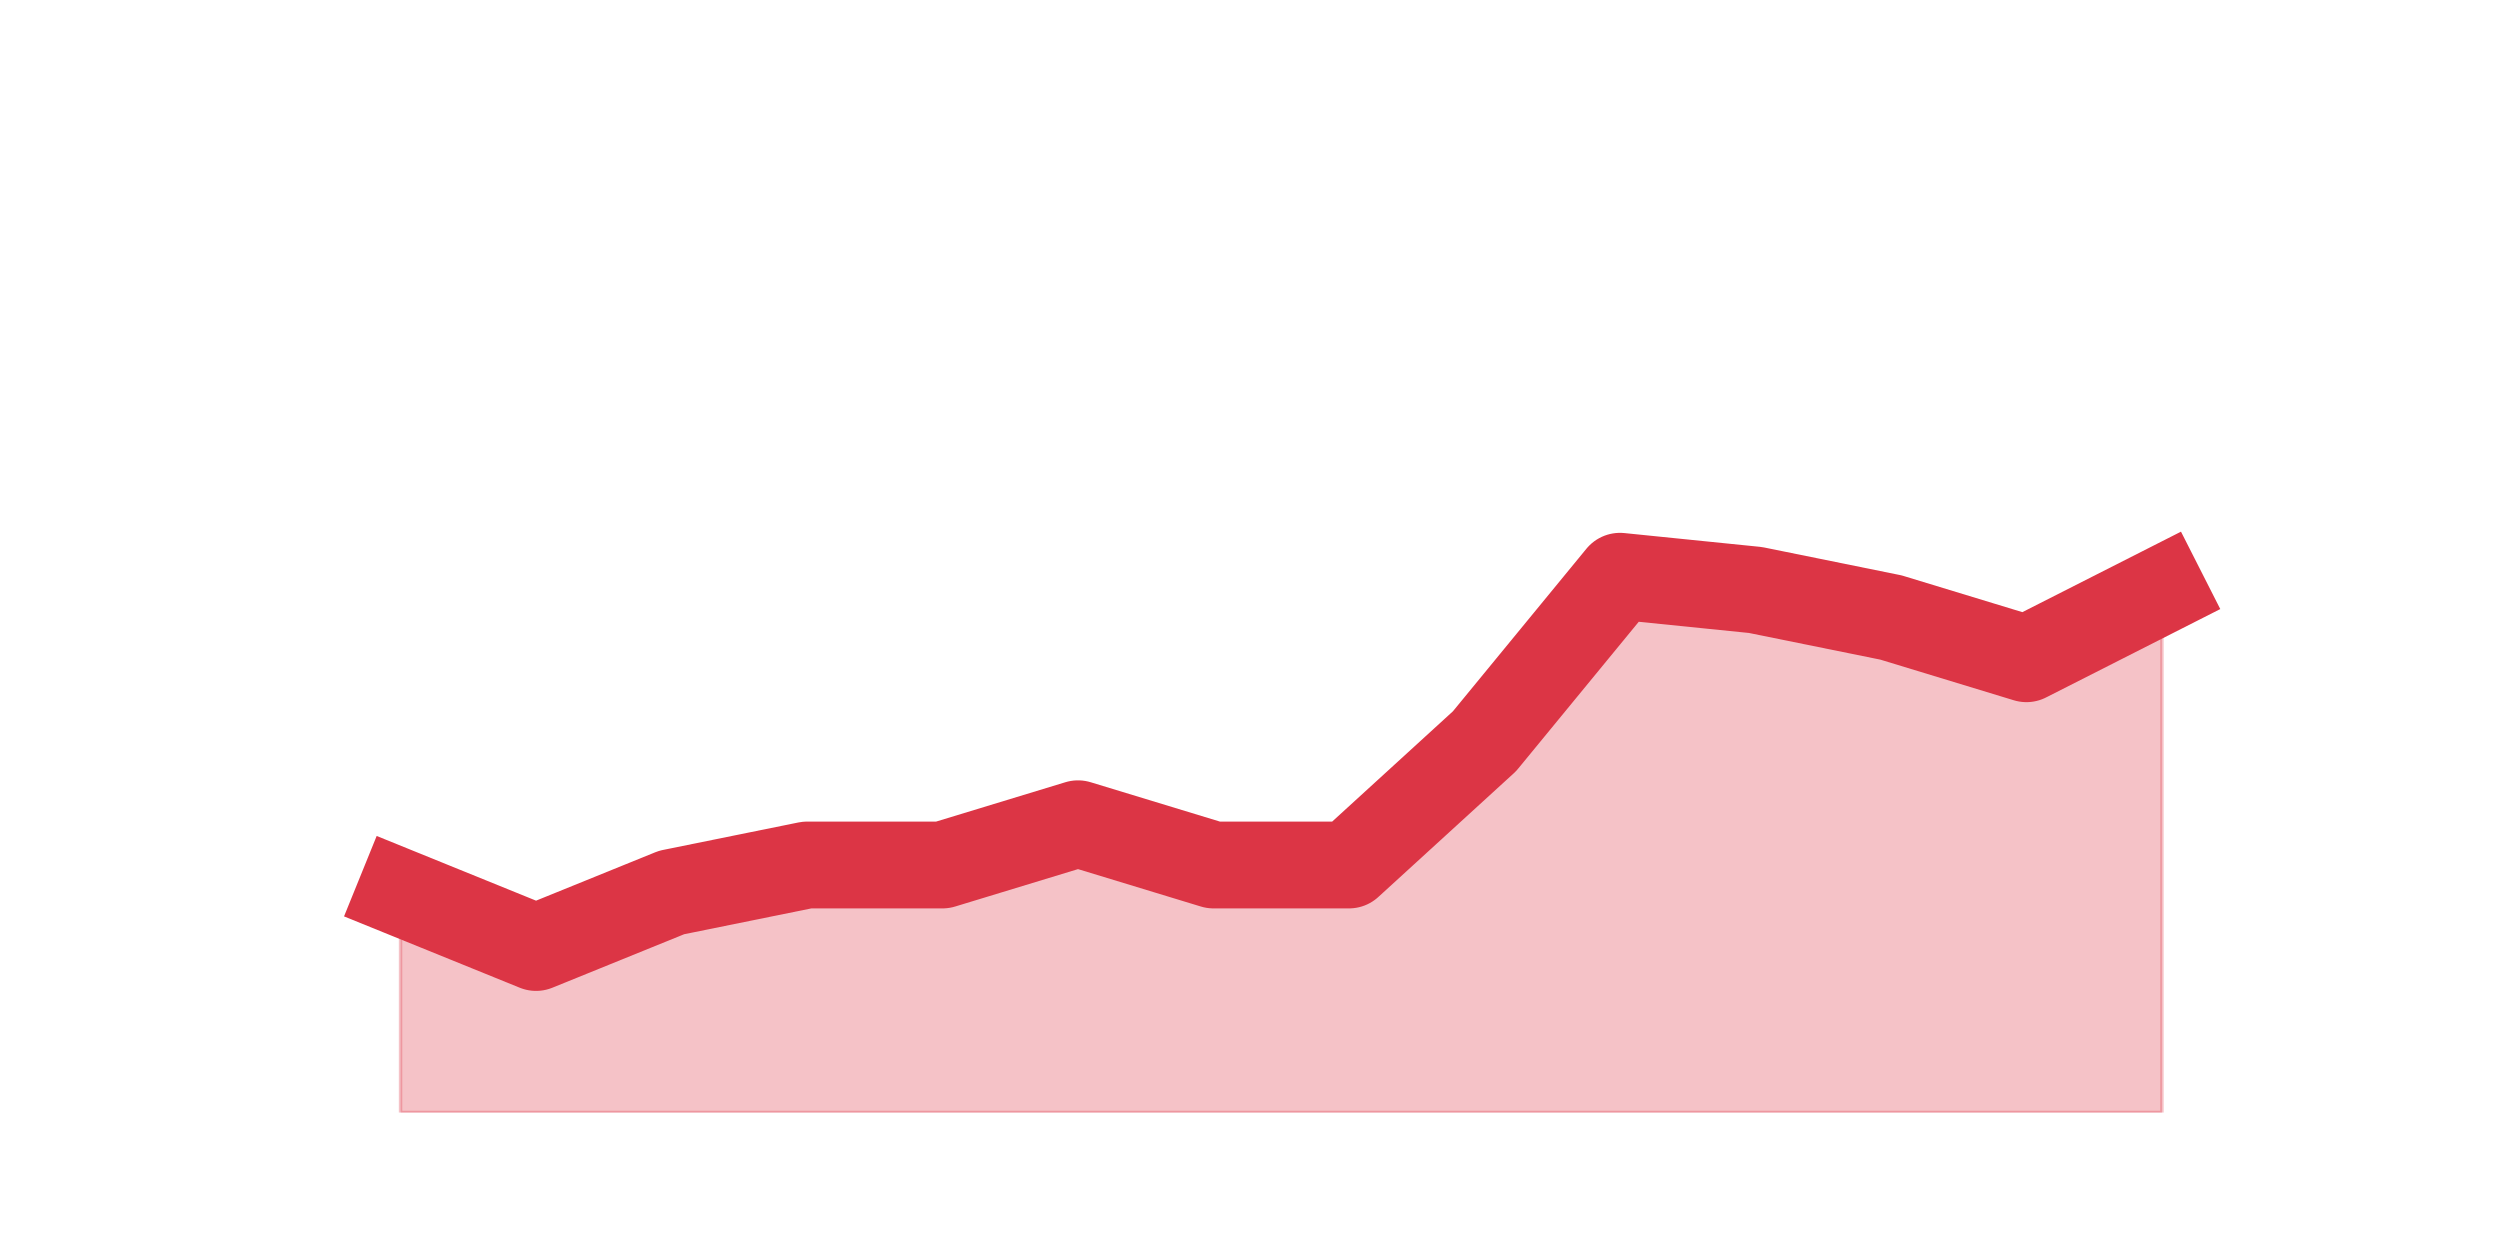
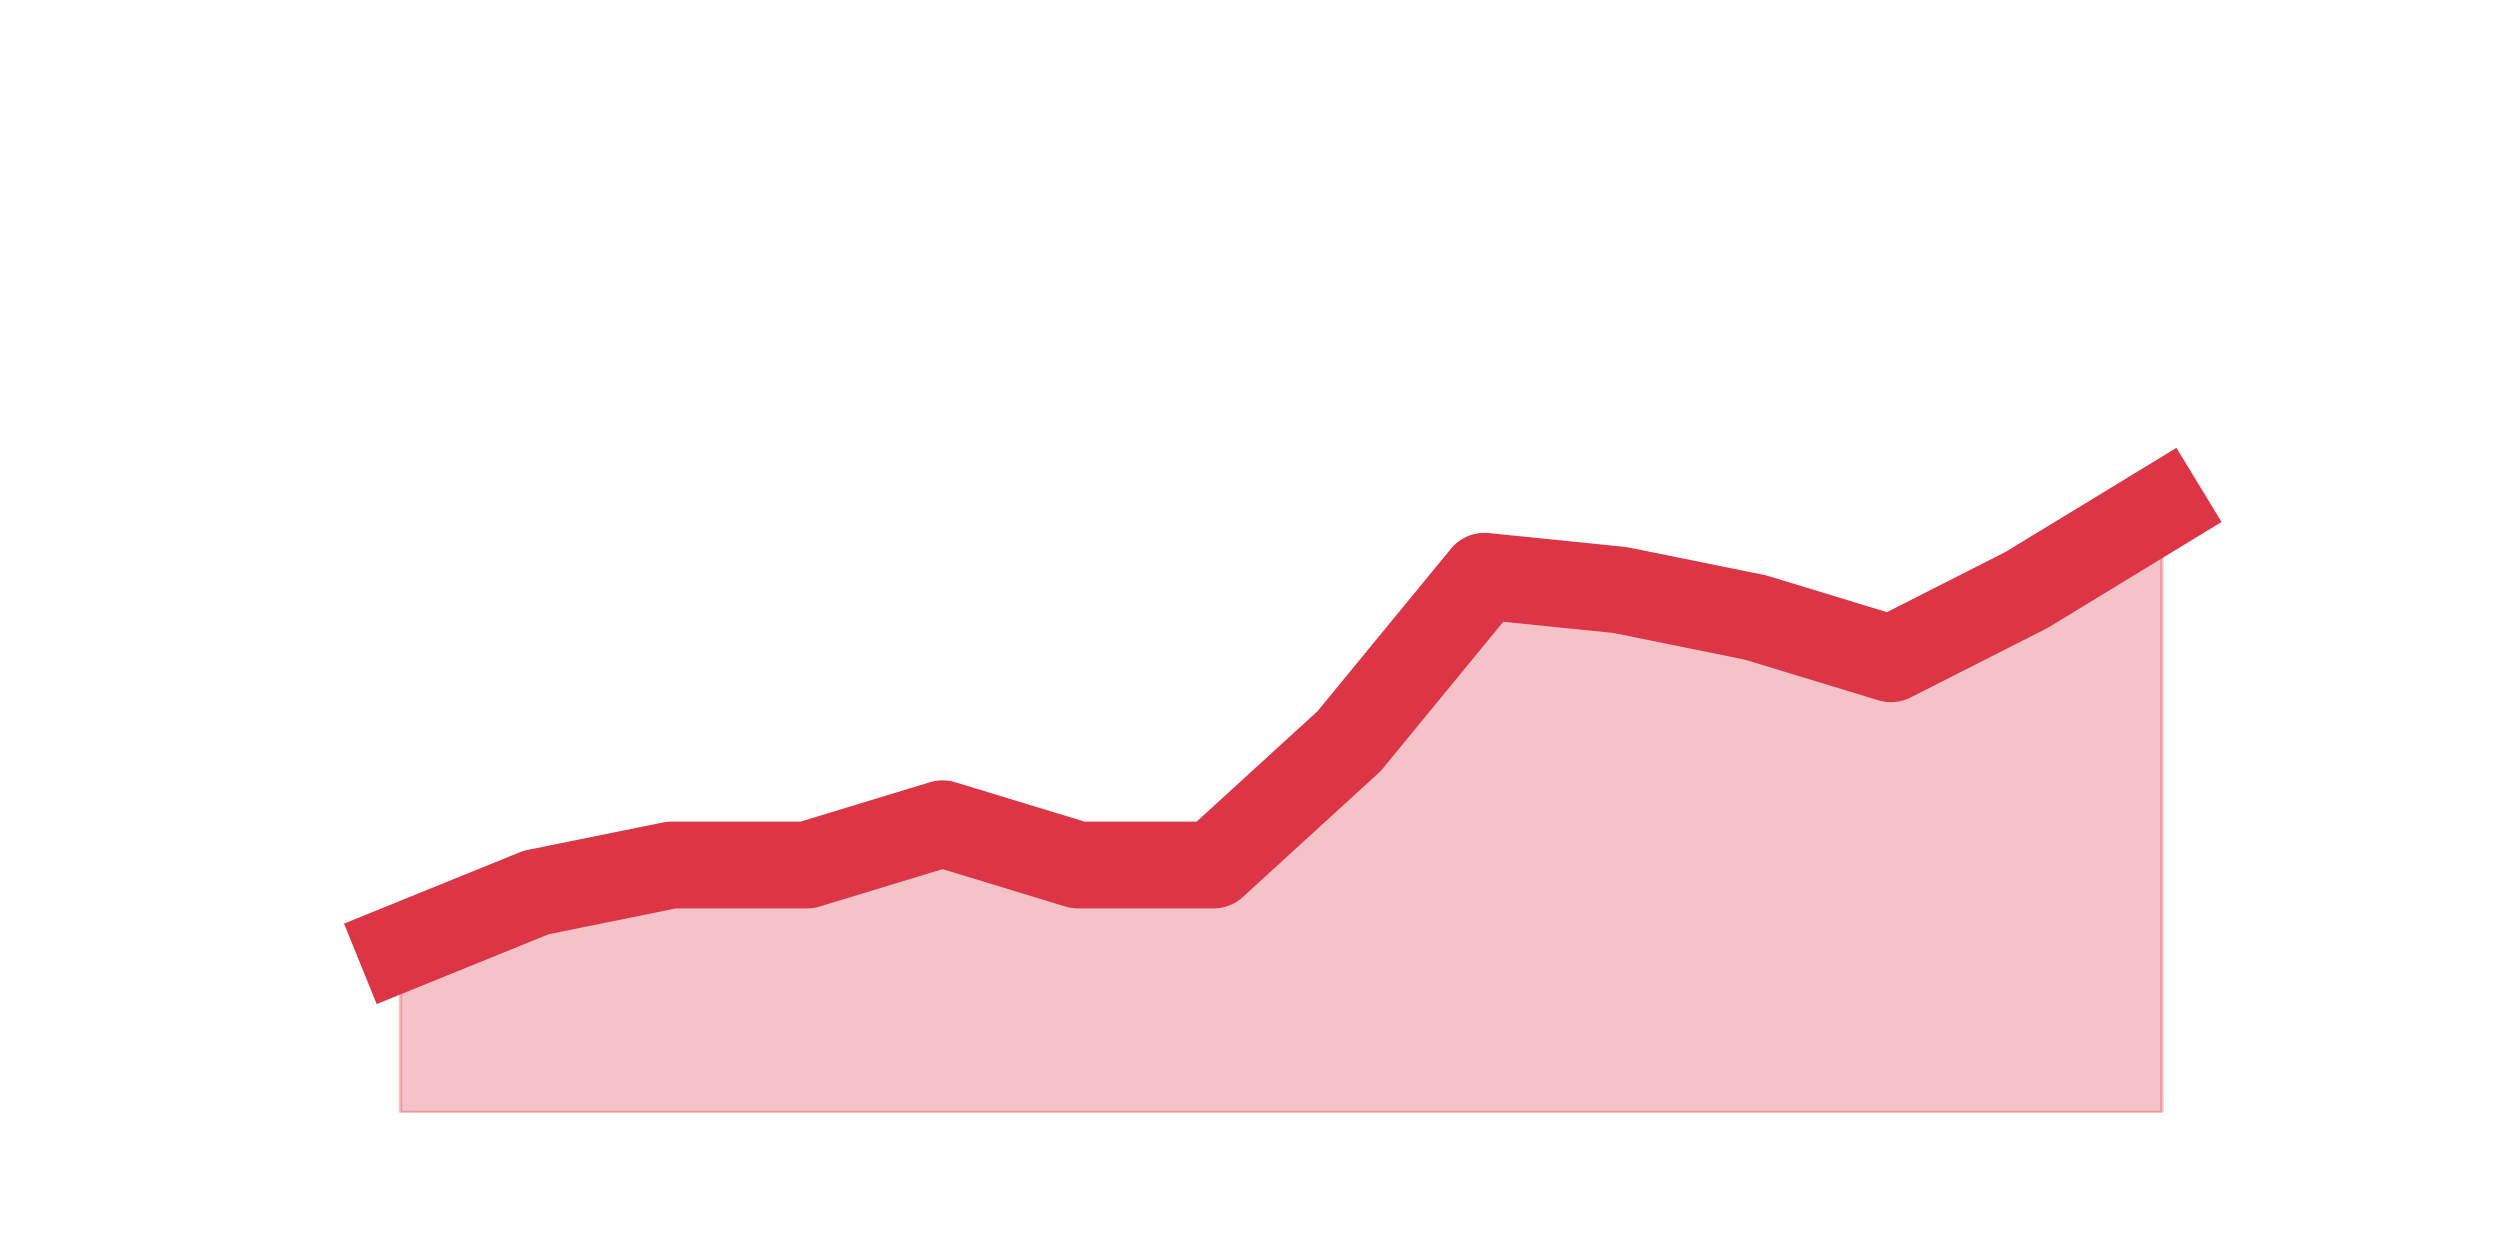
<svg xmlns="http://www.w3.org/2000/svg" xmlns:xlink="http://www.w3.org/1999/xlink" height="360pt" version="1.1" viewBox="0 0 720 360" width="720pt">
  <defs>
    <style type="text/css">*{stroke-linecap:butt;stroke-linejoin:round;}</style>
  </defs>
  <g id="figure_1">
    <g id="patch_1">
      <path d="M 0 360  L 720 360  L 720 0  L 0 0  z " style="fill:none;" />
    </g>
    <g id="axes_1">
      <g id="matplotlib.axis_1" />
      <g id="matplotlib.axis_2" />
      <g id="PolyCollection_1">
        <defs>
-           <path d="M 115.364 -102.96  L 115.364 -39.6  L 154.385 -39.6  L 193.406 -39.6  L 232.427 -39.6  L 271.448 -39.6  L 310.469 -39.6  L 349.49 -39.6  L 388.51 -39.6  L 427.531 -39.6  L 466.552 -39.6  L 505.573 -39.6  L 544.594 -39.6  L 583.615 -39.6  L 622.636 -39.6  L 622.636 -190.08  L 622.636 -190.08  L 583.615 -170.28  L 544.594 -182.16  L 505.573 -190.08  L 466.552 -194.04  L 427.531 -146.52  L 388.51 -110.88  L 349.49 -110.88  L 310.469 -122.76  L 271.448 -110.88  L 232.427 -110.88  L 193.406 -102.96  L 154.385 -87.12  L 115.364 -102.96  z " id="m36bcef4b0a" style="stroke:#dc3545;stroke-opacity:0.3;" />
+           <path d="M 115.364 -87.12  L 115.364 -39.6  L 154.385 -39.6  L 193.406 -39.6  L 232.427 -39.6  L 271.448 -39.6  L 310.469 -39.6  L 349.49 -39.6  L 388.51 -39.6  L 427.531 -39.6  L 466.552 -39.6  L 505.573 -39.6  L 544.594 -39.6  L 583.615 -39.6  L 622.636 -39.6  L 622.636 -213.84  L 622.636 -213.84  L 583.615 -190.08  L 544.594 -170.28  L 505.573 -182.16  L 466.552 -190.08  L 427.531 -194.04  L 388.51 -146.52  L 349.49 -110.88  L 310.469 -110.88  L 271.448 -122.76  L 232.427 -110.88  L 193.406 -110.88  L 154.385 -102.96  L 115.364 -87.12  z " id="mccaf0db12e" style="stroke:#dc3545;stroke-opacity:0.3;" />
        </defs>
-         <g clip-path="url(#pde92206cae)">
-           <use style="fill:#dc3545;fill-opacity:0.3;stroke:#dc3545;stroke-opacity:0.3;" x="0" xlink:href="#m36bcef4b0a" y="360" />
+         <g clip-path="url(#pb05464ed33)">
+           <use style="fill:#dc3545;fill-opacity:0.3;stroke:#dc3545;stroke-opacity:0.3;" x="0" xlink:href="#mccaf0db12e" y="360" />
        </g>
      </g>
      <g id="line2d_1">
-         <path clip-path="url(#pde92206cae)" d="M 115.364 257.04  L 154.385 272.88  L 193.406 257.04  L 232.427 249.12  L 271.448 249.12  L 310.469 237.24  L 349.49 249.12  L 388.51 249.12  L 427.531 213.48  L 466.552 165.96  L 505.573 169.92  L 544.594 177.84  L 583.615 189.72  L 622.636 169.92  " style="fill:none;stroke:#dc3545;stroke-linecap:square;stroke-width:25;" />
+         <path clip-path="url(#pb05464ed33)" d="M 115.364 272.88  L 154.385 257.04  L 193.406 249.12  L 232.427 249.12  L 271.448 237.24  L 310.469 249.12  L 349.49 249.12  L 388.51 213.48  L 427.531 165.96  L 466.552 169.92  L 505.573 177.84  L 544.594 189.72  L 583.615 169.92  L 622.636 146.16  " style="fill:none;stroke:#dc3545;stroke-linecap:square;stroke-width:25;" />
      </g>
    </g>
  </g>
  <defs>
-     <clipPath id="pde92206cae">
+     <clipPath id="pb05464ed33">
      <rect height="277.2" width="558" x="90" y="43.2" />
    </clipPath>
  </defs>
</svg>
